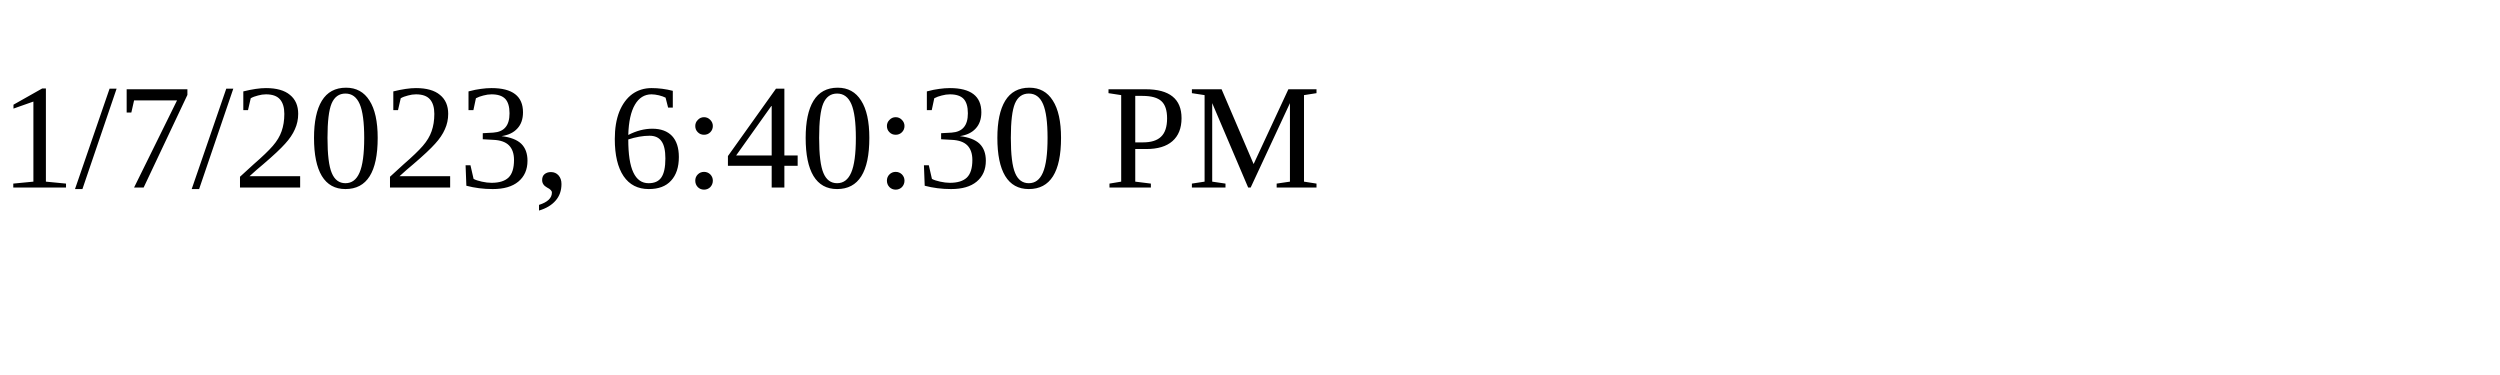
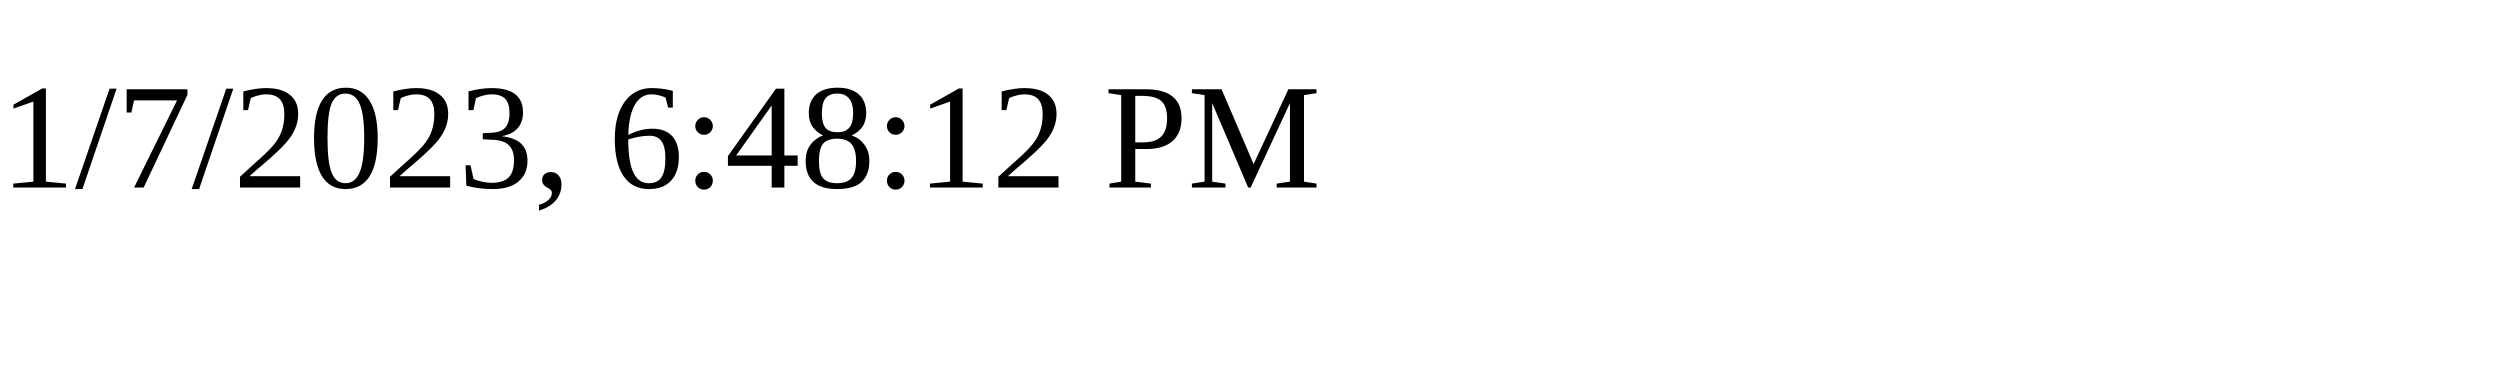
<svg xmlns="http://www.w3.org/2000/svg" height="30" width="200">
-   <text x="0" y="15">1/7/2023, 6:40:30 PM</text>
+   <text x="0" y="15">1/7/2023, 6:48:12 PM</text>
</svg>
